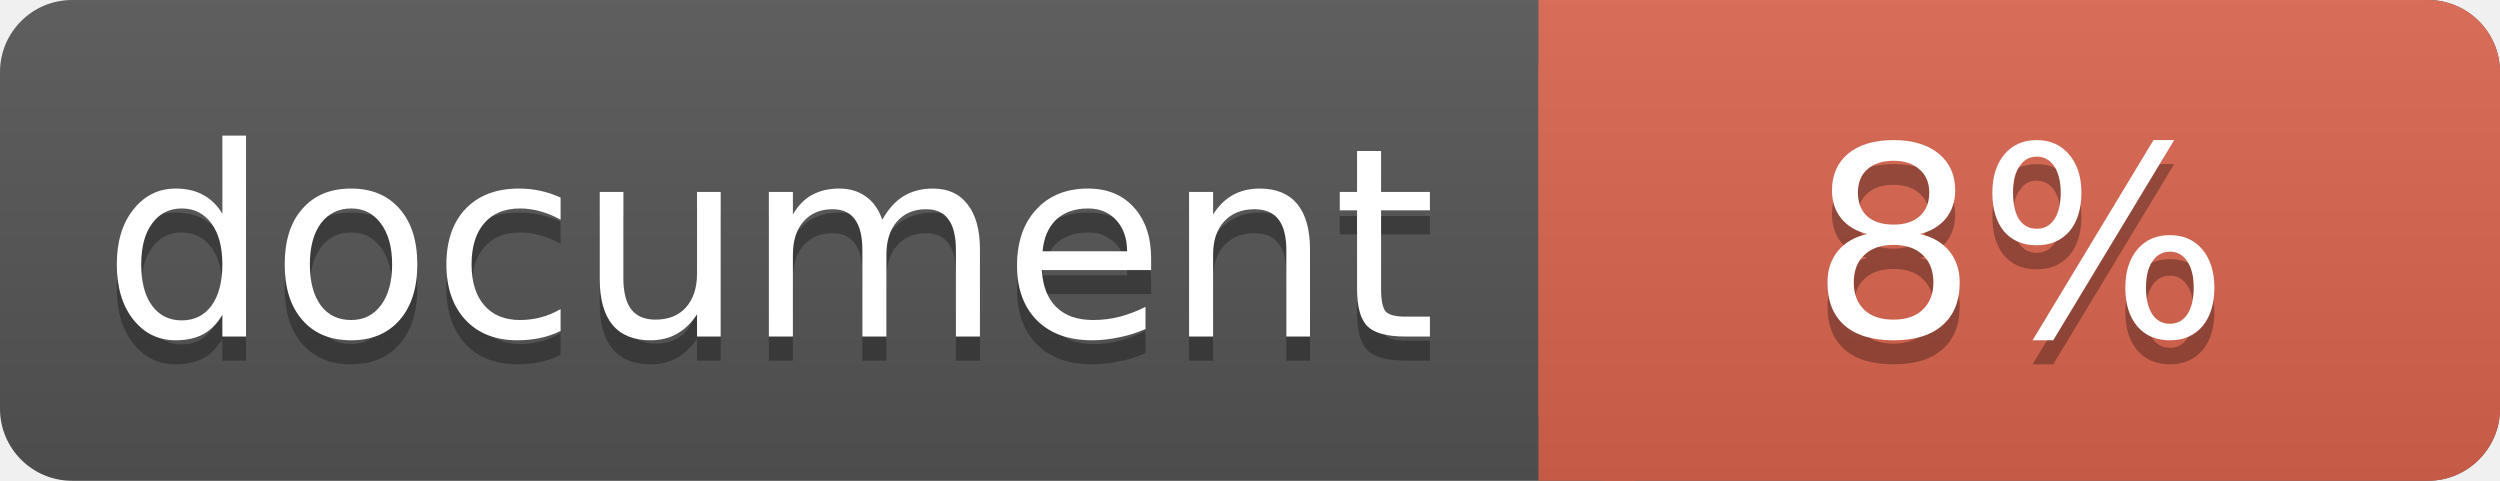
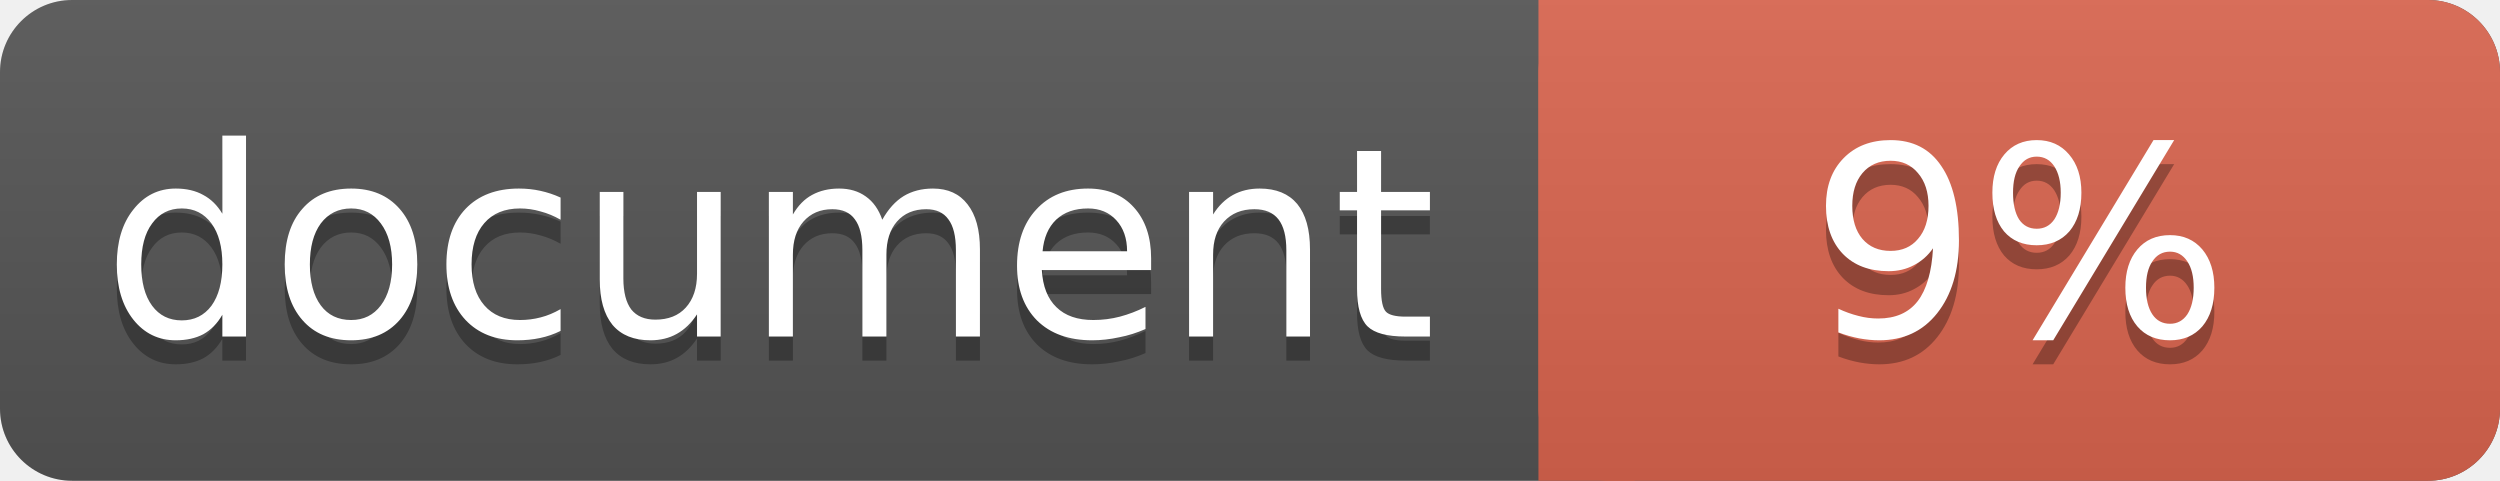
<svg xmlns="http://www.w3.org/2000/svg" width="104" height="20">
  <linearGradient id="a" x2="0" y2="100%">
    <stop offset="0" stop-color="#bbb" stop-opacity=".1" />
    <stop offset="1" stop-opacity=".1" />
  </linearGradient>
  <rect rx="3" width="104" height="20" fill="#555" />
  <rect rx="3" x="64" width="40" height="20" fill="#db654f" />
  <path fill="#db654f" d="M64 0h4v20h-4z" />
  <rect rx="3" width="104" height="20" fill="url(#a)" />
  <g fill="#fff" text-anchor="middle" font-family="DejaVu Sans,Verdana,Geneva,sans-serif" font-size="11">
    <text x="32" y="15" fill="#010101" fill-opacity=".3">document</text>
    <text x="32" y="14">document</text>
-     <text x="84" y="15" fill="#010101" fill-opacity=".3">8%</text>
-     <text x="84" y="14">8%</text>
+     <text x="84" y="15" fill="#010101" fill-opacity=".3">9%</text>
+     <text x="84" y="14">9%</text>
  </g>
</svg>
